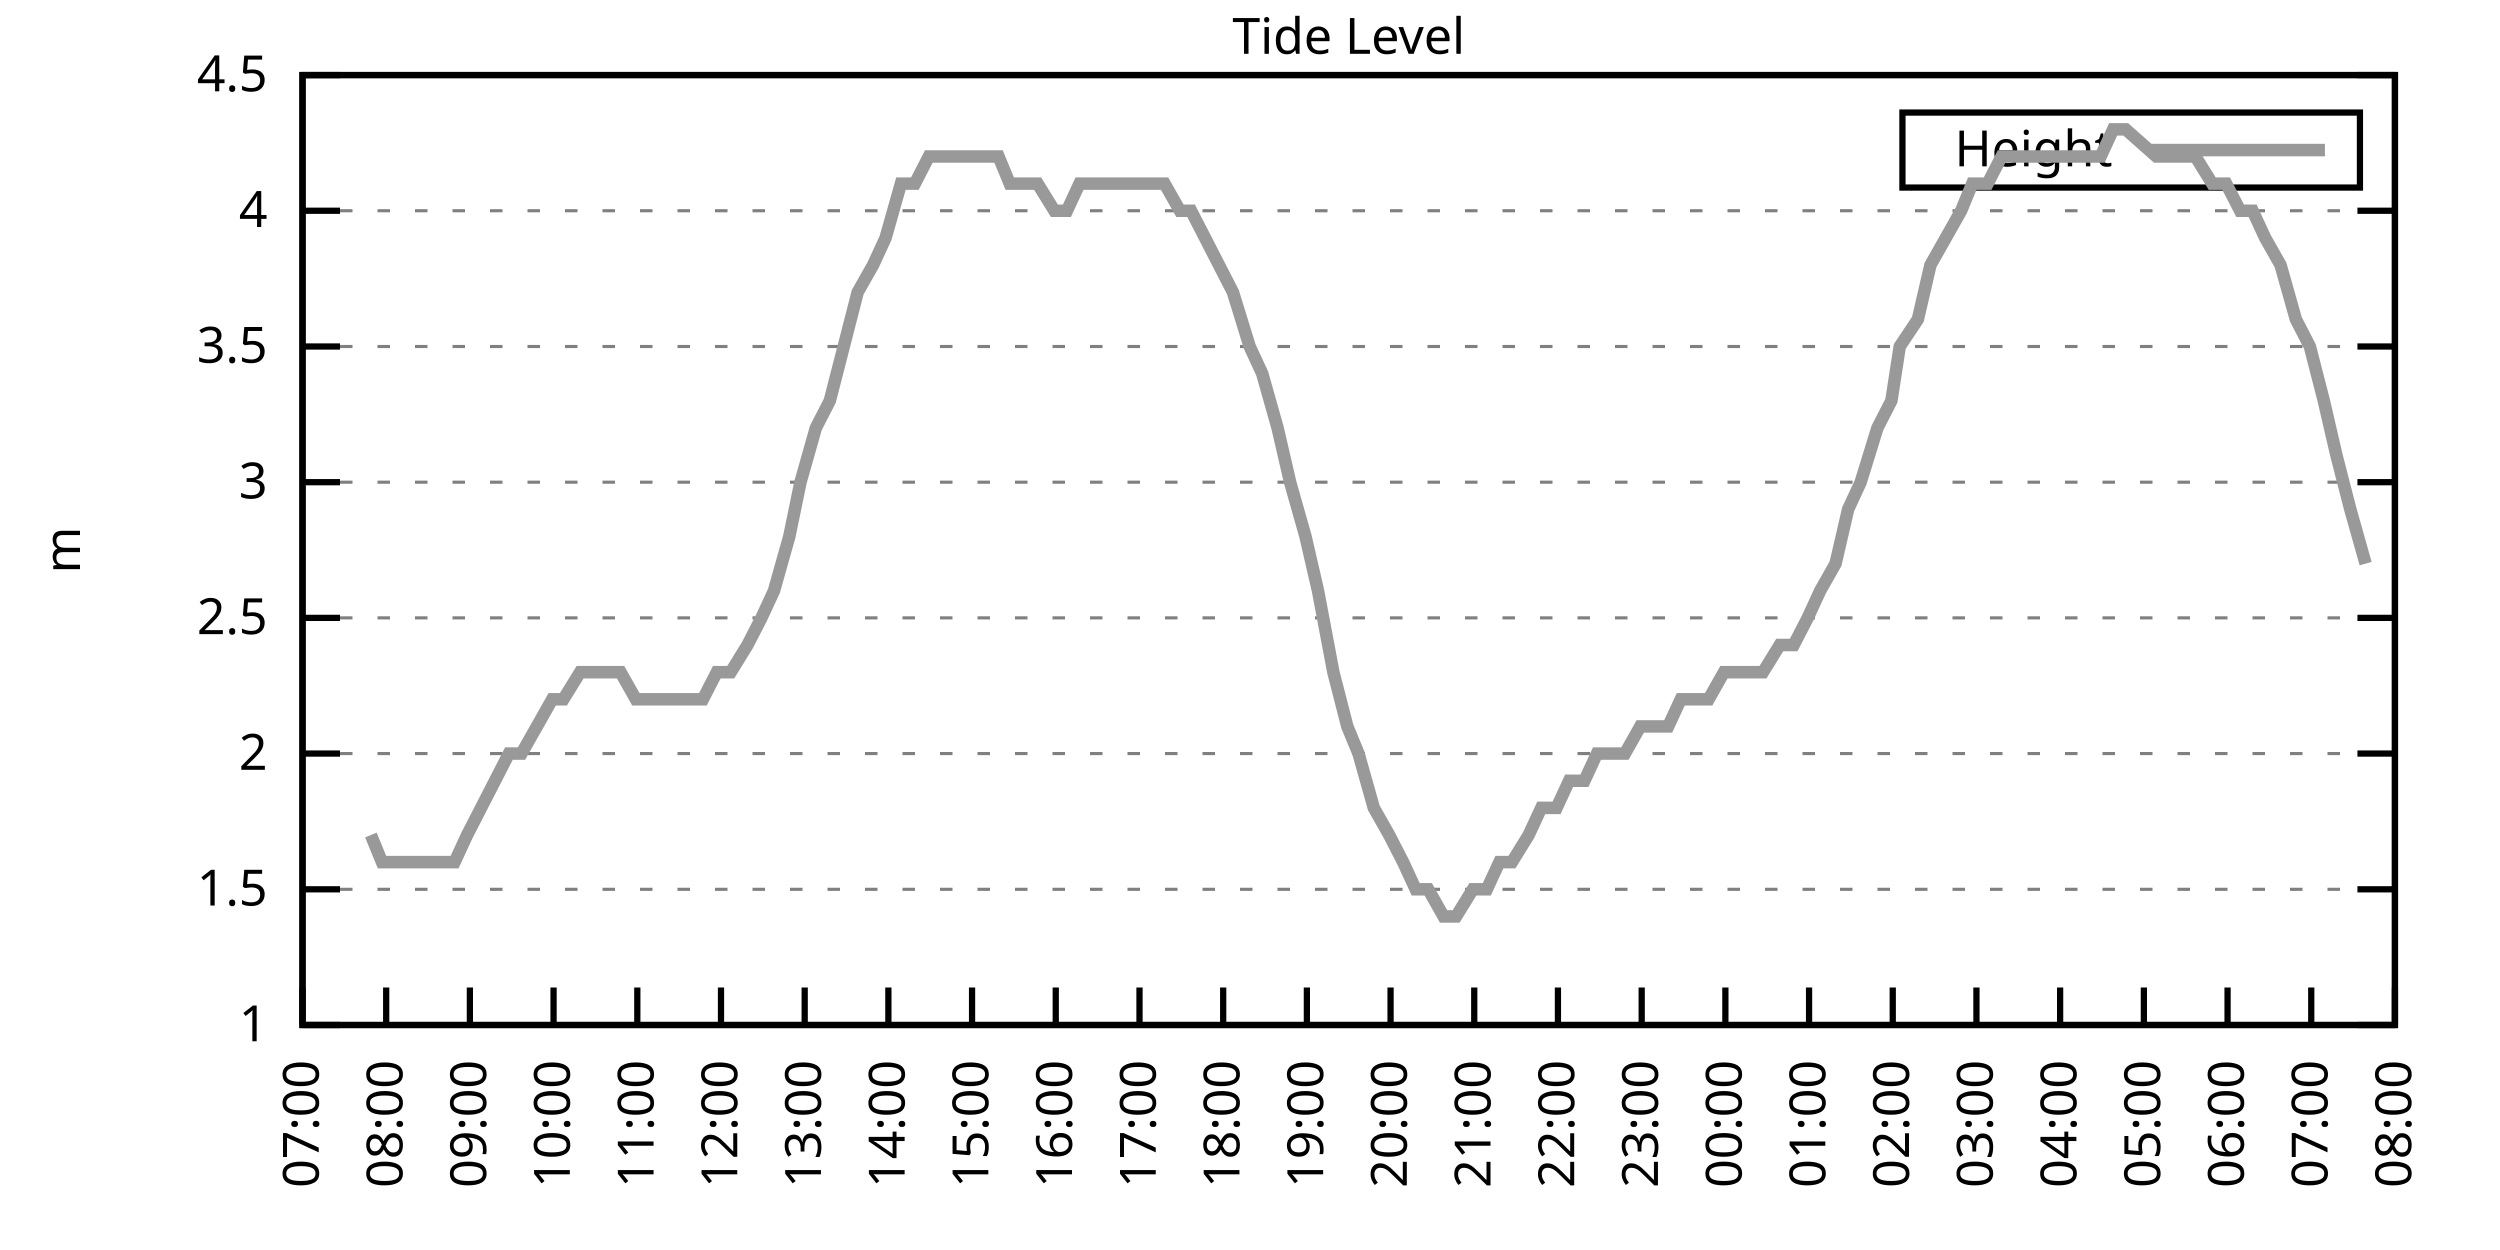
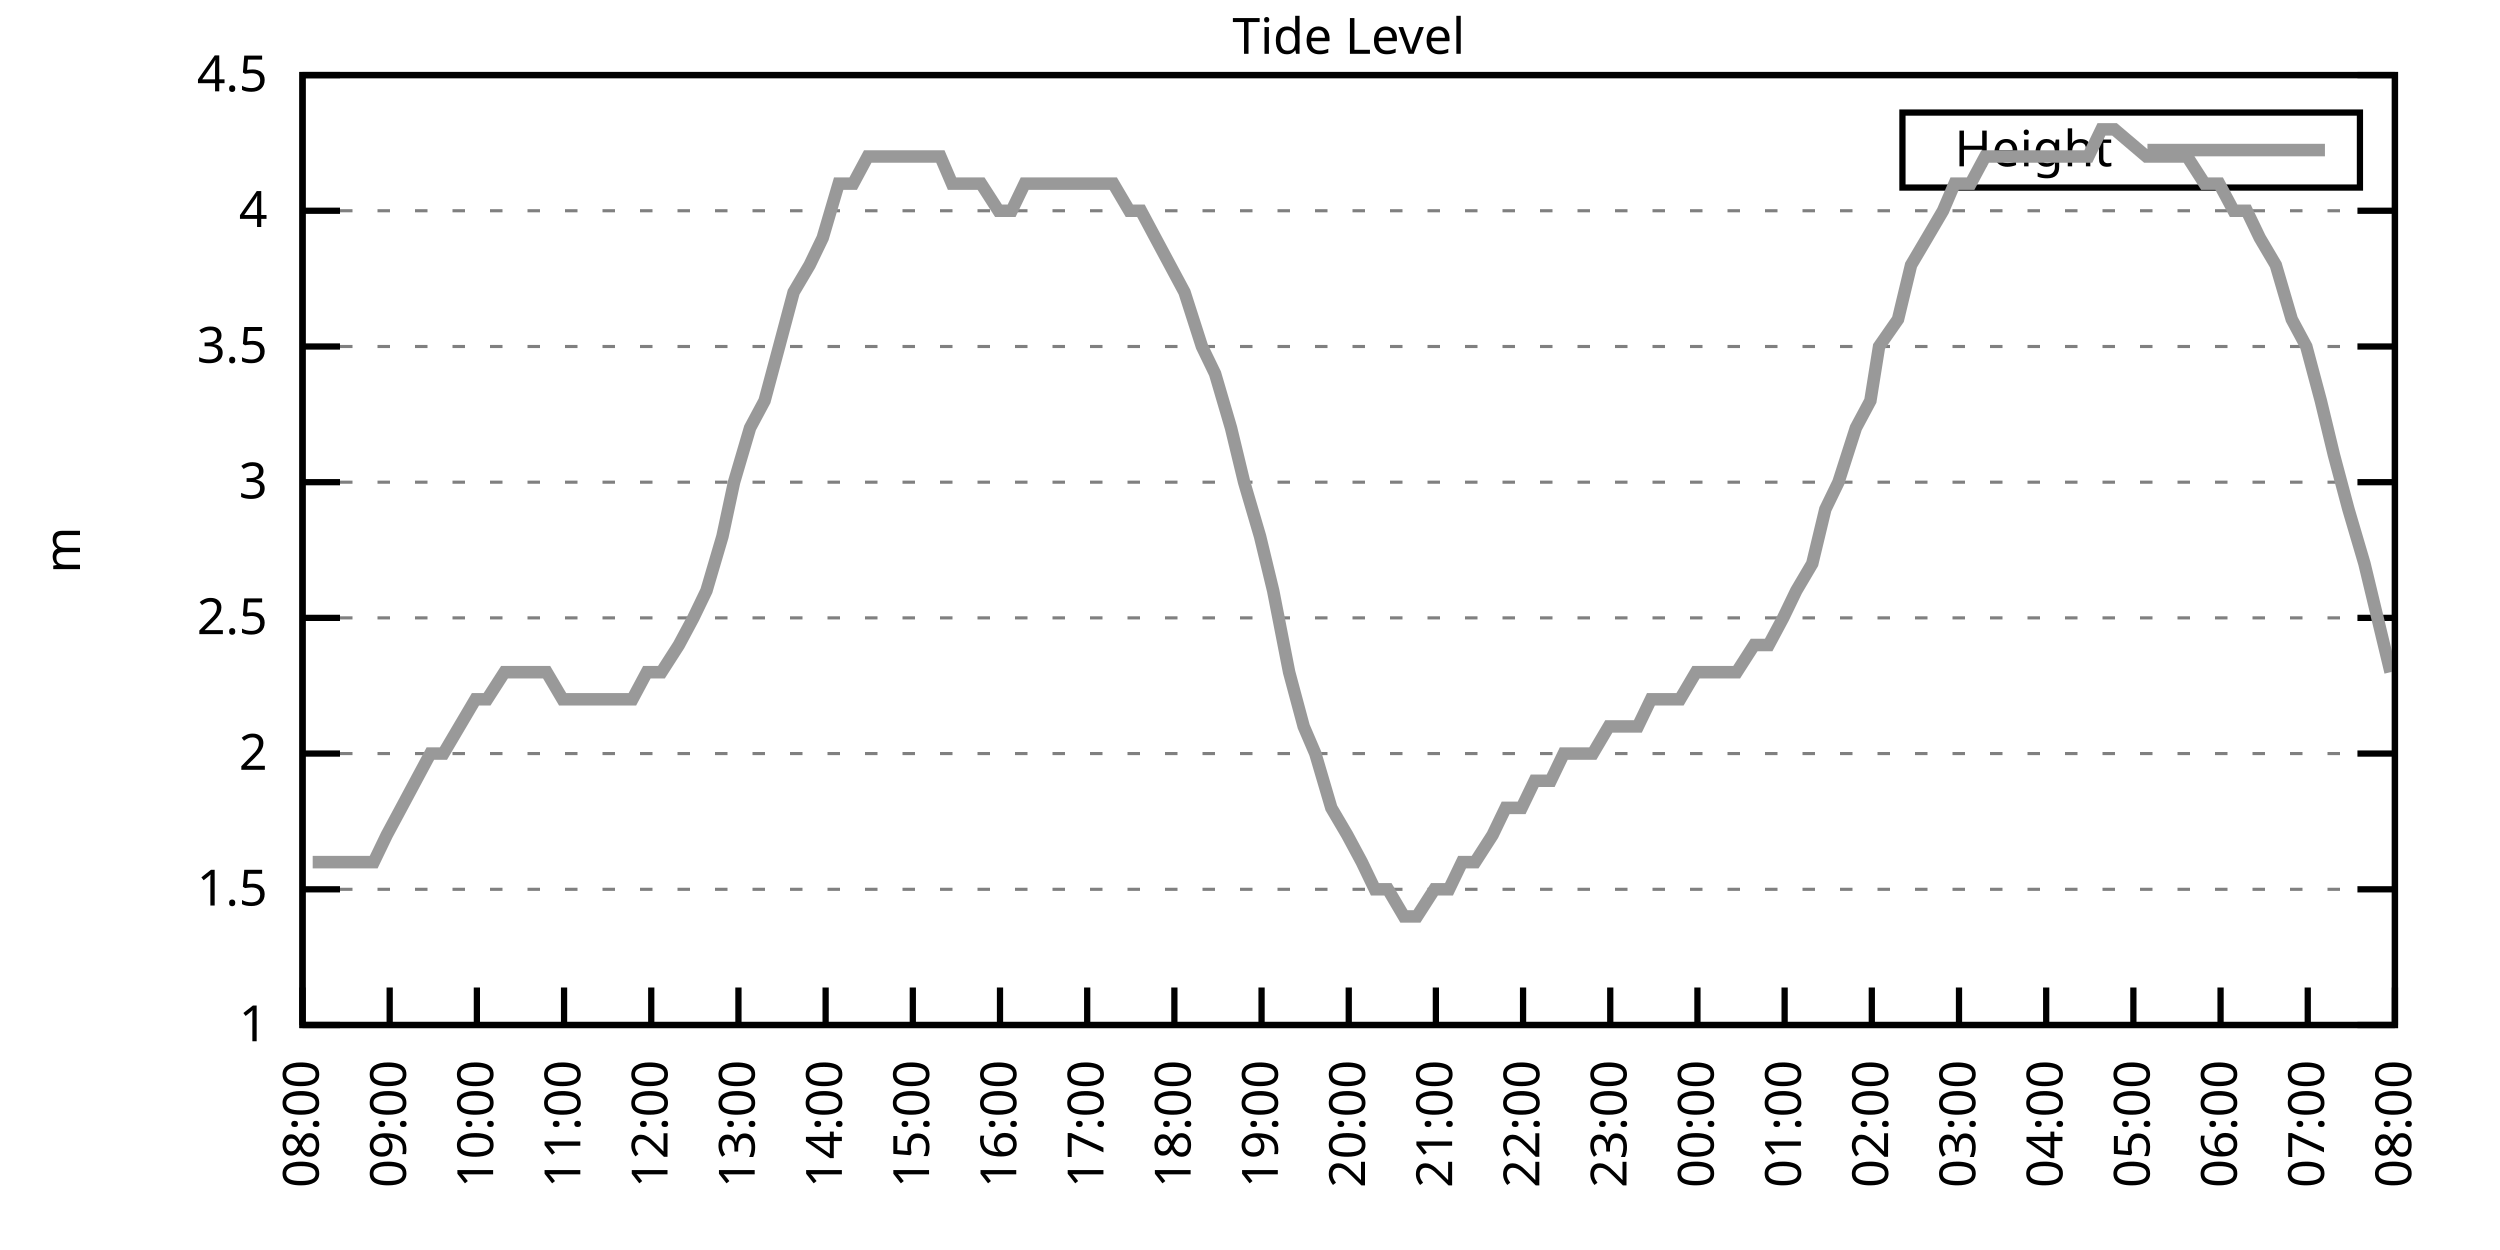
<svg xmlns="http://www.w3.org/2000/svg" xmlns:xlink="http://www.w3.org/1999/xlink" width="400" height="200" viewBox="0 0 400 200">
  <g id="gnuplot_canvas">
    <rect x="0" y="0" width="400" height="200" fill="none" />
    <defs>
      <circle id="gpDot" r="0.5" stroke-width="0.5" stroke="currentColor" />
      <path id="gpPt0" stroke-width="0.333" stroke="currentColor" d="M-1,0 h2 M0,-1 v2" />
      <path id="gpPt1" stroke-width="0.333" stroke="currentColor" d="M-1,-1 L1,1 M1,-1 L-1,1" />
      <path id="gpPt2" stroke-width="0.333" stroke="currentColor" d="M-1,0 L1,0 M0,-1 L0,1 M-1,-1 L1,1 M-1,1 L1,-1" />
      <rect id="gpPt3" stroke-width="0.333" stroke="currentColor" x="-1" y="-1" width="2" height="2" />
      <rect id="gpPt4" stroke-width="0.333" stroke="currentColor" fill="currentColor" x="-1" y="-1" width="2" height="2" />
      <circle id="gpPt5" stroke-width="0.333" stroke="currentColor" cx="0" cy="0" r="1" />
      <use xlink:href="#gpPt5" id="gpPt6" fill="currentColor" stroke="none" />
      <path id="gpPt7" stroke-width="0.333" stroke="currentColor" d="M0,-1.33 L-1.33,0.67 L1.33,0.67 z" />
      <use xlink:href="#gpPt7" id="gpPt8" fill="currentColor" stroke="none" />
      <use xlink:href="#gpPt7" id="gpPt9" stroke="currentColor" transform="rotate(180)" />
      <use xlink:href="#gpPt9" id="gpPt10" fill="currentColor" stroke="none" />
      <use xlink:href="#gpPt3" id="gpPt11" stroke="currentColor" transform="rotate(45)" />
      <use xlink:href="#gpPt11" id="gpPt12" fill="currentColor" stroke="none" />
      <path id="gpPt13" stroke-width="0.333" stroke="currentColor" d="M0,1.330 L1.265,0.411 L0.782,-1.067 L-0.782,-1.076 L-1.265,0.411 z" />
      <use xlink:href="#gpPt13" id="gpPt14" fill="currentColor" stroke="none" />
      <filter id="textbox" filterUnits="objectBoundingBox" x="0" y="0" height="1" width="1">
        <feFlood flood-color="white" flood-opacity="1" result="bgnd" />
        <feComposite in="SourceGraphic" in2="bgnd" operator="atop" />
      </filter>
      <filter id="greybox" filterUnits="objectBoundingBox" x="0" y="0" height="1" width="1">
        <feFlood flood-color="lightgrey" flood-opacity="1" result="grey" />
        <feComposite in="SourceGraphic" in2="grey" operator="atop" />
      </filter>
    </defs>
    <g fill="none" color="white" stroke="currentColor" stroke-width="1.00" stroke-linecap="butt" stroke-linejoin="miter">
</g>
    <g fill="none" color="black" stroke="currentColor" stroke-width="1.00" stroke-linecap="butt" stroke-linejoin="miter">
      <g stroke="none" shape-rendering="crispEdges">
        <polygon fill="rgb(255, 255, 255)" points="48.40,164.00 383.18,164.00 383.18,12.02 48.40,12.02 " />
      </g>
    </g>
    <g fill="none" color="black" stroke="currentColor" stroke-width="1.00" stroke-linecap="butt" stroke-linejoin="miter">
</g>
    <g fill="none" color="black" stroke="black" stroke-width="0.50" stroke-linecap="butt" stroke-linejoin="miter">
</g>
    <g fill="none" color="gray" stroke="currentColor" stroke-width="0.50" stroke-linecap="butt" stroke-linejoin="miter">
      <path stroke="gray" stroke-dasharray="2,4" class="gridline" d="M48.40,164.00 L383.19,164.00  " />
    </g>
    <g fill="none" color="gray" stroke="gray" stroke-width="1.00" stroke-linecap="butt" stroke-linejoin="miter">
</g>
    <g fill="none" color="black" stroke="currentColor" stroke-width="1.00" stroke-linecap="butt" stroke-linejoin="miter">
      <path stroke="black" d="M48.40,164.00 L54.40,164.00 M383.19,164.00 L377.19,164.00  " />
      <g transform="translate(42.80,166.60)" stroke="none" fill="black" font-family="Sans" font-size="8.00" text-anchor="end">
        <text>
          <tspan font-family="Sans"> 1</tspan>
        </text>
      </g>
    </g>
    <g fill="none" color="black" stroke="currentColor" stroke-width="1.00" stroke-linecap="butt" stroke-linejoin="miter">
</g>
    <g fill="none" color="black" stroke="black" stroke-width="0.50" stroke-linecap="butt" stroke-linejoin="miter">
</g>
    <g fill="none" color="gray" stroke="currentColor" stroke-width="0.50" stroke-linecap="butt" stroke-linejoin="miter">
      <path stroke="gray" stroke-dasharray="2,4" class="gridline" d="M48.40,142.29 L383.19,142.29  " />
    </g>
    <g fill="none" color="gray" stroke="gray" stroke-width="1.00" stroke-linecap="butt" stroke-linejoin="miter">
</g>
    <g fill="none" color="black" stroke="currentColor" stroke-width="1.00" stroke-linecap="butt" stroke-linejoin="miter">
      <path stroke="black" d="M48.40,142.29 L54.40,142.29 M383.19,142.29 L377.19,142.29  " />
      <g transform="translate(42.80,144.89)" stroke="none" fill="black" font-family="Sans" font-size="8.00" text-anchor="end">
        <text>
          <tspan font-family="Sans"> 1.5</tspan>
        </text>
      </g>
    </g>
    <g fill="none" color="black" stroke="currentColor" stroke-width="1.00" stroke-linecap="butt" stroke-linejoin="miter">
</g>
    <g fill="none" color="black" stroke="black" stroke-width="0.50" stroke-linecap="butt" stroke-linejoin="miter">
</g>
    <g fill="none" color="gray" stroke="currentColor" stroke-width="0.50" stroke-linecap="butt" stroke-linejoin="miter">
      <path stroke="gray" stroke-dasharray="2,4" class="gridline" d="M48.40,120.57 L383.19,120.57  " />
    </g>
    <g fill="none" color="gray" stroke="gray" stroke-width="1.00" stroke-linecap="butt" stroke-linejoin="miter">
</g>
    <g fill="none" color="black" stroke="currentColor" stroke-width="1.00" stroke-linecap="butt" stroke-linejoin="miter">
      <path stroke="black" d="M48.40,120.57 L54.40,120.57 M383.19,120.57 L377.19,120.57  " />
      <g transform="translate(42.80,123.17)" stroke="none" fill="black" font-family="Sans" font-size="8.00" text-anchor="end">
        <text>
          <tspan font-family="Sans"> 2</tspan>
        </text>
      </g>
    </g>
    <g fill="none" color="black" stroke="currentColor" stroke-width="1.00" stroke-linecap="butt" stroke-linejoin="miter">
</g>
    <g fill="none" color="black" stroke="black" stroke-width="0.50" stroke-linecap="butt" stroke-linejoin="miter">
</g>
    <g fill="none" color="gray" stroke="currentColor" stroke-width="0.50" stroke-linecap="butt" stroke-linejoin="miter">
      <path stroke="gray" stroke-dasharray="2,4" class="gridline" d="M48.40,98.86 L383.19,98.86  " />
    </g>
    <g fill="none" color="gray" stroke="gray" stroke-width="1.00" stroke-linecap="butt" stroke-linejoin="miter">
</g>
    <g fill="none" color="black" stroke="currentColor" stroke-width="1.00" stroke-linecap="butt" stroke-linejoin="miter">
      <path stroke="black" d="M48.40,98.86 L54.40,98.86 M383.19,98.86 L377.19,98.86  " />
      <g transform="translate(42.80,101.46)" stroke="none" fill="black" font-family="Sans" font-size="8.00" text-anchor="end">
        <text>
          <tspan font-family="Sans"> 2.5</tspan>
        </text>
      </g>
    </g>
    <g fill="none" color="black" stroke="currentColor" stroke-width="1.00" stroke-linecap="butt" stroke-linejoin="miter">
</g>
    <g fill="none" color="black" stroke="black" stroke-width="0.50" stroke-linecap="butt" stroke-linejoin="miter">
</g>
    <g fill="none" color="gray" stroke="currentColor" stroke-width="0.50" stroke-linecap="butt" stroke-linejoin="miter">
      <path stroke="gray" stroke-dasharray="2,4" class="gridline" d="M48.40,77.15 L383.19,77.15  " />
    </g>
    <g fill="none" color="gray" stroke="gray" stroke-width="1.00" stroke-linecap="butt" stroke-linejoin="miter">
</g>
    <g fill="none" color="black" stroke="currentColor" stroke-width="1.00" stroke-linecap="butt" stroke-linejoin="miter">
      <path stroke="black" d="M48.40,77.15 L54.40,77.15 M383.19,77.15 L377.19,77.15  " />
      <g transform="translate(42.80,79.75)" stroke="none" fill="black" font-family="Sans" font-size="8.00" text-anchor="end">
        <text>
          <tspan font-family="Sans"> 3</tspan>
        </text>
      </g>
    </g>
    <g fill="none" color="black" stroke="currentColor" stroke-width="1.00" stroke-linecap="butt" stroke-linejoin="miter">
</g>
    <g fill="none" color="black" stroke="black" stroke-width="0.50" stroke-linecap="butt" stroke-linejoin="miter">
</g>
    <g fill="none" color="gray" stroke="currentColor" stroke-width="0.50" stroke-linecap="butt" stroke-linejoin="miter">
      <path stroke="gray" stroke-dasharray="2,4" class="gridline" d="M48.40,55.44 L383.19,55.44  " />
    </g>
    <g fill="none" color="gray" stroke="gray" stroke-width="1.00" stroke-linecap="butt" stroke-linejoin="miter">
</g>
    <g fill="none" color="black" stroke="currentColor" stroke-width="1.00" stroke-linecap="butt" stroke-linejoin="miter">
      <path stroke="black" d="M48.40,55.44 L54.40,55.44 M383.19,55.44 L377.19,55.44  " />
      <g transform="translate(42.80,58.04)" stroke="none" fill="black" font-family="Sans" font-size="8.00" text-anchor="end">
        <text>
          <tspan font-family="Sans"> 3.5</tspan>
        </text>
      </g>
    </g>
    <g fill="none" color="black" stroke="currentColor" stroke-width="1.00" stroke-linecap="butt" stroke-linejoin="miter">
</g>
    <g fill="none" color="black" stroke="black" stroke-width="0.50" stroke-linecap="butt" stroke-linejoin="miter">
</g>
    <g fill="none" color="gray" stroke="currentColor" stroke-width="0.50" stroke-linecap="butt" stroke-linejoin="miter">
      <path stroke="gray" stroke-dasharray="2,4" class="gridline" d="M48.40,33.72 L383.19,33.72  " />
    </g>
    <g fill="none" color="gray" stroke="gray" stroke-width="1.00" stroke-linecap="butt" stroke-linejoin="miter">
</g>
    <g fill="none" color="black" stroke="currentColor" stroke-width="1.00" stroke-linecap="butt" stroke-linejoin="miter">
      <path stroke="black" d="M48.40,33.72 L54.40,33.72 M383.19,33.72 L377.19,33.72  " />
      <g transform="translate(42.80,36.32)" stroke="none" fill="black" font-family="Sans" font-size="8.00" text-anchor="end">
        <text>
          <tspan font-family="Sans"> 4</tspan>
        </text>
      </g>
    </g>
    <g fill="none" color="black" stroke="currentColor" stroke-width="1.00" stroke-linecap="butt" stroke-linejoin="miter">
</g>
    <g fill="none" color="black" stroke="black" stroke-width="0.50" stroke-linecap="butt" stroke-linejoin="miter">
</g>
    <g fill="none" color="gray" stroke="currentColor" stroke-width="0.50" stroke-linecap="butt" stroke-linejoin="miter">
      <path stroke="gray" stroke-dasharray="2,4" class="gridline" d="M48.40,12.01 L383.19,12.01  " />
    </g>
    <g fill="none" color="gray" stroke="gray" stroke-width="1.00" stroke-linecap="butt" stroke-linejoin="miter">
</g>
    <g fill="none" color="black" stroke="currentColor" stroke-width="1.00" stroke-linecap="butt" stroke-linejoin="miter">
      <path stroke="black" d="M48.40,12.01 L54.40,12.01 M383.19,12.01 L377.19,12.01  " />
      <g transform="translate(42.80,14.61)" stroke="none" fill="black" font-family="Sans" font-size="8.00" text-anchor="end">
        <text>
          <tspan font-family="Sans"> 4.5</tspan>
        </text>
      </g>
    </g>
    <g fill="none" color="black" stroke="currentColor" stroke-width="1.00" stroke-linecap="butt" stroke-linejoin="miter">
      <path stroke="black" d="M48.40,164.00 L48.40,158.00  " />
      <g transform="translate(51.00,169.60) rotate(270.00)" stroke="none" fill="black" font-family="Sans" font-size="8.00" text-anchor="end">
        <text>
-           <tspan font-family="Sans">07:00</tspan>
-         </text>
-       </g>
-     </g>
-     <g fill="none" color="black" stroke="currentColor" stroke-width="1.00" stroke-linecap="butt" stroke-linejoin="miter">
-       <path stroke="black" d="M61.79,164.00 L61.79,158.00  " />
-       <g transform="translate(64.39,169.60) rotate(270.00)" stroke="none" fill="black" font-family="Sans" font-size="8.00" text-anchor="end">
-         <text>
          <tspan font-family="Sans">08:00</tspan>
        </text>
      </g>
    </g>
    <g fill="none" color="black" stroke="currentColor" stroke-width="1.00" stroke-linecap="butt" stroke-linejoin="miter">
-       <path stroke="black" d="M75.18,164.00 L75.18,158.00  " />
-       <g transform="translate(77.78,169.60) rotate(270.00)" stroke="none" fill="black" font-family="Sans" font-size="8.00" text-anchor="end">
+       <path stroke="black" d="M62.35,164.00 L62.35,158.00  " />
+       <g transform="translate(64.95,169.60) rotate(270.00)" stroke="none" fill="black" font-family="Sans" font-size="8.00" text-anchor="end">
        <text>
          <tspan font-family="Sans">09:00</tspan>
        </text>
      </g>
    </g>
    <g fill="none" color="black" stroke="currentColor" stroke-width="1.00" stroke-linecap="butt" stroke-linejoin="miter">
-       <path stroke="black" d="M88.57,164.00 L88.57,158.00  " />
-       <g transform="translate(91.17,169.60) rotate(270.00)" stroke="none" fill="black" font-family="Sans" font-size="8.00" text-anchor="end">
+       <path stroke="black" d="M76.30,164.00 L76.30,158.00  " />
+       <g transform="translate(78.90,169.60) rotate(270.00)" stroke="none" fill="black" font-family="Sans" font-size="8.00" text-anchor="end">
        <text>
          <tspan font-family="Sans">10:00</tspan>
        </text>
      </g>
    </g>
    <g fill="none" color="black" stroke="currentColor" stroke-width="1.00" stroke-linecap="butt" stroke-linejoin="miter">
-       <path stroke="black" d="M101.97,164.00 L101.97,158.00  " />
-       <g transform="translate(104.57,169.60) rotate(270.00)" stroke="none" fill="black" font-family="Sans" font-size="8.00" text-anchor="end">
+       <path stroke="black" d="M90.25,164.00 L90.25,158.00  " />
+       <g transform="translate(92.85,169.60) rotate(270.00)" stroke="none" fill="black" font-family="Sans" font-size="8.00" text-anchor="end">
        <text>
          <tspan font-family="Sans">11:00</tspan>
        </text>
      </g>
    </g>
    <g fill="none" color="black" stroke="currentColor" stroke-width="1.00" stroke-linecap="butt" stroke-linejoin="miter">
-       <path stroke="black" d="M115.36,164.00 L115.36,158.00  " />
-       <g transform="translate(117.96,169.60) rotate(270.00)" stroke="none" fill="black" font-family="Sans" font-size="8.00" text-anchor="end">
+       <path stroke="black" d="M104.20,164.00 L104.20,158.00  " />
+       <g transform="translate(106.80,169.60) rotate(270.00)" stroke="none" fill="black" font-family="Sans" font-size="8.00" text-anchor="end">
        <text>
          <tspan font-family="Sans">12:00</tspan>
        </text>
      </g>
    </g>
    <g fill="none" color="black" stroke="currentColor" stroke-width="1.00" stroke-linecap="butt" stroke-linejoin="miter">
-       <path stroke="black" d="M128.75,164.00 L128.75,158.00  " />
-       <g transform="translate(131.35,169.60) rotate(270.00)" stroke="none" fill="black" font-family="Sans" font-size="8.00" text-anchor="end">
+       <path stroke="black" d="M118.15,164.00 L118.15,158.00  " />
+       <g transform="translate(120.75,169.60) rotate(270.00)" stroke="none" fill="black" font-family="Sans" font-size="8.00" text-anchor="end">
        <text>
          <tspan font-family="Sans">13:00</tspan>
        </text>
      </g>
    </g>
    <g fill="none" color="black" stroke="currentColor" stroke-width="1.00" stroke-linecap="butt" stroke-linejoin="miter">
-       <path stroke="black" d="M142.14,164.00 L142.14,158.00  " />
-       <g transform="translate(144.74,169.60) rotate(270.00)" stroke="none" fill="black" font-family="Sans" font-size="8.00" text-anchor="end">
+       <path stroke="black" d="M132.10,164.00 L132.10,158.00  " />
+       <g transform="translate(134.70,169.60) rotate(270.00)" stroke="none" fill="black" font-family="Sans" font-size="8.00" text-anchor="end">
        <text>
          <tspan font-family="Sans">14:00</tspan>
        </text>
      </g>
    </g>
    <g fill="none" color="black" stroke="currentColor" stroke-width="1.00" stroke-linecap="butt" stroke-linejoin="miter">
-       <path stroke="black" d="M155.53,164.00 L155.53,158.00  " />
-       <g transform="translate(158.13,169.60) rotate(270.00)" stroke="none" fill="black" font-family="Sans" font-size="8.00" text-anchor="end">
+       <path stroke="black" d="M146.05,164.00 L146.05,158.00  " />
+       <g transform="translate(148.65,169.60) rotate(270.00)" stroke="none" fill="black" font-family="Sans" font-size="8.00" text-anchor="end">
        <text>
          <tspan font-family="Sans">15:00</tspan>
        </text>
      </g>
    </g>
    <g fill="none" color="black" stroke="currentColor" stroke-width="1.00" stroke-linecap="butt" stroke-linejoin="miter">
-       <path stroke="black" d="M168.92,164.00 L168.92,158.00  " />
-       <g transform="translate(171.52,169.60) rotate(270.00)" stroke="none" fill="black" font-family="Sans" font-size="8.00" text-anchor="end">
+       <path stroke="black" d="M160.00,164.00 L160.00,158.00  " />
+       <g transform="translate(162.60,169.60) rotate(270.00)" stroke="none" fill="black" font-family="Sans" font-size="8.00" text-anchor="end">
        <text>
          <tspan font-family="Sans">16:00</tspan>
        </text>
      </g>
    </g>
    <g fill="none" color="black" stroke="currentColor" stroke-width="1.00" stroke-linecap="butt" stroke-linejoin="miter">
-       <path stroke="black" d="M182.32,164.00 L182.32,158.00  " />
-       <g transform="translate(184.92,169.60) rotate(270.00)" stroke="none" fill="black" font-family="Sans" font-size="8.00" text-anchor="end">
+       <path stroke="black" d="M173.95,164.00 L173.95,158.00  " />
+       <g transform="translate(176.55,169.60) rotate(270.00)" stroke="none" fill="black" font-family="Sans" font-size="8.00" text-anchor="end">
        <text>
          <tspan font-family="Sans">17:00</tspan>
        </text>
      </g>
    </g>
    <g fill="none" color="black" stroke="currentColor" stroke-width="1.00" stroke-linecap="butt" stroke-linejoin="miter">
-       <path stroke="black" d="M195.71,164.00 L195.71,158.00  " />
-       <g transform="translate(198.31,169.60) rotate(270.00)" stroke="none" fill="black" font-family="Sans" font-size="8.00" text-anchor="end">
+       <path stroke="black" d="M187.90,164.00 L187.90,158.00  " />
+       <g transform="translate(190.50,169.60) rotate(270.00)" stroke="none" fill="black" font-family="Sans" font-size="8.00" text-anchor="end">
        <text>
          <tspan font-family="Sans">18:00</tspan>
        </text>
      </g>
    </g>
    <g fill="none" color="black" stroke="currentColor" stroke-width="1.00" stroke-linecap="butt" stroke-linejoin="miter">
-       <path stroke="black" d="M209.10,164.00 L209.10,158.00  " />
-       <g transform="translate(211.70,169.60) rotate(270.00)" stroke="none" fill="black" font-family="Sans" font-size="8.00" text-anchor="end">
+       <path stroke="black" d="M201.85,164.00 L201.85,158.00  " />
+       <g transform="translate(204.45,169.60) rotate(270.00)" stroke="none" fill="black" font-family="Sans" font-size="8.00" text-anchor="end">
        <text>
          <tspan font-family="Sans">19:00</tspan>
        </text>
      </g>
    </g>
    <g fill="none" color="black" stroke="currentColor" stroke-width="1.00" stroke-linecap="butt" stroke-linejoin="miter">
-       <path stroke="black" d="M222.49,164.00 L222.49,158.00  " />
-       <g transform="translate(225.09,169.60) rotate(270.00)" stroke="none" fill="black" font-family="Sans" font-size="8.00" text-anchor="end">
+       <path stroke="black" d="M215.80,164.00 L215.80,158.00  " />
+       <g transform="translate(218.40,169.60) rotate(270.00)" stroke="none" fill="black" font-family="Sans" font-size="8.00" text-anchor="end">
        <text>
          <tspan font-family="Sans">20:00</tspan>
        </text>
      </g>
    </g>
    <g fill="none" color="black" stroke="currentColor" stroke-width="1.00" stroke-linecap="butt" stroke-linejoin="miter">
-       <path stroke="black" d="M235.88,164.00 L235.88,158.00  " />
-       <g transform="translate(238.48,169.60) rotate(270.00)" stroke="none" fill="black" font-family="Sans" font-size="8.00" text-anchor="end">
+       <path stroke="black" d="M229.74,164.00 L229.74,158.00  " />
+       <g transform="translate(232.34,169.60) rotate(270.00)" stroke="none" fill="black" font-family="Sans" font-size="8.00" text-anchor="end">
        <text>
          <tspan font-family="Sans">21:00</tspan>
        </text>
      </g>
    </g>
    <g fill="none" color="black" stroke="currentColor" stroke-width="1.00" stroke-linecap="butt" stroke-linejoin="miter">
-       <path stroke="black" d="M249.27,164.00 L249.27,158.00  " />
-       <g transform="translate(251.87,169.60) rotate(270.00)" stroke="none" fill="black" font-family="Sans" font-size="8.00" text-anchor="end">
+       <path stroke="black" d="M243.69,164.00 L243.69,158.00  " />
+       <g transform="translate(246.29,169.60) rotate(270.00)" stroke="none" fill="black" font-family="Sans" font-size="8.00" text-anchor="end">
        <text>
          <tspan font-family="Sans">22:00</tspan>
        </text>
      </g>
    </g>
    <g fill="none" color="black" stroke="currentColor" stroke-width="1.00" stroke-linecap="butt" stroke-linejoin="miter">
-       <path stroke="black" d="M262.67,164.00 L262.67,158.00  " />
-       <g transform="translate(265.27,169.60) rotate(270.00)" stroke="none" fill="black" font-family="Sans" font-size="8.00" text-anchor="end">
+       <path stroke="black" d="M257.64,164.00 L257.64,158.00  " />
+       <g transform="translate(260.24,169.60) rotate(270.00)" stroke="none" fill="black" font-family="Sans" font-size="8.00" text-anchor="end">
        <text>
          <tspan font-family="Sans">23:00</tspan>
        </text>
      </g>
    </g>
    <g fill="none" color="black" stroke="currentColor" stroke-width="1.00" stroke-linecap="butt" stroke-linejoin="miter">
-       <path stroke="black" d="M276.06,164.00 L276.06,158.00  " />
-       <g transform="translate(278.66,169.60) rotate(270.00)" stroke="none" fill="black" font-family="Sans" font-size="8.00" text-anchor="end">
+       <path stroke="black" d="M271.59,164.00 L271.59,158.00  " />
+       <g transform="translate(274.19,169.60) rotate(270.00)" stroke="none" fill="black" font-family="Sans" font-size="8.00" text-anchor="end">
        <text>
          <tspan font-family="Sans">00:00</tspan>
        </text>
      </g>
    </g>
    <g fill="none" color="black" stroke="currentColor" stroke-width="1.00" stroke-linecap="butt" stroke-linejoin="miter">
-       <path stroke="black" d="M289.45,164.00 L289.45,158.00  " />
-       <g transform="translate(292.05,169.60) rotate(270.00)" stroke="none" fill="black" font-family="Sans" font-size="8.00" text-anchor="end">
+       <path stroke="black" d="M285.54,164.00 L285.54,158.00  " />
+       <g transform="translate(288.14,169.60) rotate(270.00)" stroke="none" fill="black" font-family="Sans" font-size="8.00" text-anchor="end">
        <text>
          <tspan font-family="Sans">01:00</tspan>
        </text>
      </g>
    </g>
    <g fill="none" color="black" stroke="currentColor" stroke-width="1.00" stroke-linecap="butt" stroke-linejoin="miter">
-       <path stroke="black" d="M302.84,164.00 L302.84,158.00  " />
-       <g transform="translate(305.44,169.60) rotate(270.00)" stroke="none" fill="black" font-family="Sans" font-size="8.00" text-anchor="end">
+       <path stroke="black" d="M299.49,164.00 L299.49,158.00  " />
+       <g transform="translate(302.09,169.60) rotate(270.00)" stroke="none" fill="black" font-family="Sans" font-size="8.00" text-anchor="end">
        <text>
          <tspan font-family="Sans">02:00</tspan>
        </text>
      </g>
    </g>
    <g fill="none" color="black" stroke="currentColor" stroke-width="1.00" stroke-linecap="butt" stroke-linejoin="miter">
-       <path stroke="black" d="M316.23,164.00 L316.23,158.00  " />
-       <g transform="translate(318.83,169.60) rotate(270.00)" stroke="none" fill="black" font-family="Sans" font-size="8.00" text-anchor="end">
+       <path stroke="black" d="M313.44,164.00 L313.44,158.00  " />
+       <g transform="translate(316.04,169.60) rotate(270.00)" stroke="none" fill="black" font-family="Sans" font-size="8.00" text-anchor="end">
        <text>
          <tspan font-family="Sans">03:00</tspan>
        </text>
      </g>
    </g>
    <g fill="none" color="black" stroke="currentColor" stroke-width="1.00" stroke-linecap="butt" stroke-linejoin="miter">
-       <path stroke="black" d="M329.62,164.00 L329.62,158.00  " />
-       <g transform="translate(332.22,169.60) rotate(270.00)" stroke="none" fill="black" font-family="Sans" font-size="8.00" text-anchor="end">
+       <path stroke="black" d="M327.39,164.00 L327.39,158.00  " />
+       <g transform="translate(329.99,169.60) rotate(270.00)" stroke="none" fill="black" font-family="Sans" font-size="8.00" text-anchor="end">
        <text>
          <tspan font-family="Sans">04:00</tspan>
        </text>
      </g>
    </g>
    <g fill="none" color="black" stroke="currentColor" stroke-width="1.00" stroke-linecap="butt" stroke-linejoin="miter">
-       <path stroke="black" d="M343.02,164.00 L343.02,158.00  " />
-       <g transform="translate(345.62,169.60) rotate(270.00)" stroke="none" fill="black" font-family="Sans" font-size="8.00" text-anchor="end">
+       <path stroke="black" d="M341.34,164.00 L341.34,158.00  " />
+       <g transform="translate(343.94,169.60) rotate(270.00)" stroke="none" fill="black" font-family="Sans" font-size="8.00" text-anchor="end">
        <text>
          <tspan font-family="Sans">05:00</tspan>
        </text>
      </g>
    </g>
    <g fill="none" color="black" stroke="currentColor" stroke-width="1.00" stroke-linecap="butt" stroke-linejoin="miter">
-       <path stroke="black" d="M356.41,164.00 L356.41,158.00  " />
-       <g transform="translate(359.01,169.60) rotate(270.00)" stroke="none" fill="black" font-family="Sans" font-size="8.00" text-anchor="end">
+       <path stroke="black" d="M355.29,164.00 L355.29,158.00  " />
+       <g transform="translate(357.89,169.60) rotate(270.00)" stroke="none" fill="black" font-family="Sans" font-size="8.00" text-anchor="end">
        <text>
          <tspan font-family="Sans">06:00</tspan>
        </text>
      </g>
    </g>
    <g fill="none" color="black" stroke="currentColor" stroke-width="1.00" stroke-linecap="butt" stroke-linejoin="miter">
-       <path stroke="black" d="M369.80,164.00 L369.80,158.00  " />
-       <g transform="translate(372.40,169.60) rotate(270.00)" stroke="none" fill="black" font-family="Sans" font-size="8.00" text-anchor="end">
+       <path stroke="black" d="M369.24,164.00 L369.24,158.00  " />
+       <g transform="translate(371.84,169.60) rotate(270.00)" stroke="none" fill="black" font-family="Sans" font-size="8.00" text-anchor="end">
        <text>
          <tspan font-family="Sans">07:00</tspan>
        </text>
      </g>
    </g>
    <g fill="none" color="black" stroke="currentColor" stroke-width="1.00" stroke-linecap="butt" stroke-linejoin="miter">
      <path stroke="black" d="M383.19,164.00 L383.19,158.00  " />
      <g transform="translate(385.79,169.60) rotate(270.00)" stroke="none" fill="black" font-family="Sans" font-size="8.00" text-anchor="end">
        <text>
          <tspan font-family="Sans">08:00</tspan>
        </text>
      </g>
    </g>
    <g fill="none" color="black" stroke="currentColor" stroke-width="1.00" stroke-linecap="butt" stroke-linejoin="miter">
</g>
    <g fill="none" color="black" stroke="currentColor" stroke-width="1.00" stroke-linecap="butt" stroke-linejoin="miter">
      <path stroke="black" d="M48.40,12.01 L48.40,164.00 L383.19,164.00 L383.19,12.01 L48.40,12.01 Z  " />
    </g>
    <g fill="none" color="black" stroke="currentColor" stroke-width="1.00" stroke-linecap="butt" stroke-linejoin="miter">
</g>
    <g fill="none" color="black" stroke="currentColor" stroke-width="1.00" stroke-linecap="butt" stroke-linejoin="miter">
      <path stroke="black" d="M304.39,30.01 L304.39,18.01 L377.59,18.01 L377.59,30.01 L304.39,30.01 Z  " />
    </g>
    <g id="Tide_level_plot_1">
      <g fill="none" color="white" stroke="black" stroke-width="2.00" stroke-linecap="butt" stroke-linejoin="miter">
</g>
      <g fill="none" color="black" stroke="currentColor" stroke-width="2.00" stroke-linecap="butt" stroke-linejoin="miter">
        <g transform="translate(337.99,26.61)" stroke="none" fill="black" font-family="Sans" font-size="8.00" text-anchor="end">
          <text>
            <tspan font-family="Sans">Height</tspan>
          </text>
        </g>
      </g>
      <g fill="none" color="black" stroke="currentColor" stroke-width="2.00" stroke-linecap="butt" stroke-linejoin="miter">
-         <path stroke="rgb(153, 153, 153)" d="M343.59,24.01 L371.99,24.01 M59.34,133.60 L61.12,137.94 L63.35,137.94 L66.03,137.94 L68.04,137.94 L70.50,137.94   L72.73,137.94 L74.74,133.60 L76.97,129.26 L79.20,124.92 L81.43,120.57 L83.44,120.57 L85.90,116.23 L88.35,111.89   L90.14,111.89 L92.82,107.55 L94.82,107.55 L97.28,107.55 L99.29,107.55 L101.74,111.89 L103.98,111.89 L105.98,111.89   L108.44,111.89 L110.45,111.89 L112.46,111.89 L114.69,107.55 L116.92,107.55 L119.60,103.20 L121.83,98.86 L123.84,94.52   L126.29,85.83 L128.08,77.15 L130.54,68.46 L132.77,64.12 L135.00,55.44 L137.23,46.75 L139.69,42.41 L141.69,38.07   L144.15,29.38 L146.38,29.38 L148.61,25.04 L150.62,25.04 L153.08,25.04 L154.86,25.04 L157.54,25.04 L159.77,25.04   L161.56,29.38 L164.24,29.38 L166.02,29.38 L168.70,33.72 L170.71,33.72 L172.72,29.38 L175.40,29.38 L177.18,29.38   L179.86,29.38 L182.09,29.38 L184.10,29.38 L186.33,29.38 L188.79,33.72 L190.57,33.72 L192.81,38.07 L197.27,46.75   L199.95,55.44 L201.96,59.78 L204.41,68.46 L206.42,77.15 L208.88,85.83 L210.88,94.52 L213.34,107.55 L215.57,116.23   L217.36,120.57 L219.81,129.26 L222.27,133.60 L224.50,137.94 L226.51,142.29 L228.52,142.29 L230.97,146.63 L232.98,146.63   L235.66,142.29 L237.89,142.29 L239.90,137.94 L241.91,137.94 L244.59,133.60 L246.60,129.26 L249.05,129.26 L251.06,124.92   L253.51,124.92 L255.52,120.57 L257.98,120.57 L259.99,120.57 L262.44,116.23 L264.23,116.23 L266.91,116.23 L268.92,111.89   L271.37,111.89 L273.38,111.89 L275.83,107.55 L278.07,107.55 L280.30,107.55 L282.08,107.55 L284.76,103.20 L286.99,103.20   L289.23,98.86 L291.23,94.52 L293.69,90.18 L295.70,81.49 L297.71,77.15 L300.39,68.46 L302.62,64.12 L303.96,55.44   L306.86,51.09 L308.87,42.41 L311.32,38.07 L313.78,33.72 L315.56,29.38 L318.02,29.38 L320.25,25.04 L322.48,25.04   L324.71,25.04 L326.95,25.04 L329.18,25.04 L331.63,25.04 L333.64,25.04 L336.10,25.04 L338.10,20.70 L340.11,20.70   L345.02,25.04 L347.26,25.04 L349.26,25.04 L351.27,25.04 L353.95,29.38 L356.18,29.38 L358.42,33.72 L360.42,33.72   L362.43,38.07 L364.89,42.41 L367.34,51.09 L369.58,55.44 L371.81,64.12 L373.82,72.81 L376.05,81.49 L378.50,90.18    " />
+         <path stroke="rgb(153, 153, 153)" d="M343.59,24.01 L371.99,24.01 M50.03,137.94 L52.82,137.94 L54.91,137.94 L57.47,137.94 L59.79,137.94 L61.88,133.60   L64.21,129.26 L66.53,124.92 L68.86,120.57 L70.95,120.57 L73.51,116.23 L76.07,111.89 L77.93,111.89 L80.72,107.55   L82.81,107.55 L85.37,107.55 L87.46,107.55 L90.02,111.89 L92.34,111.89 L94.43,111.89 L96.99,111.89 L99.08,111.89   L101.18,111.89 L103.50,107.55 L105.83,107.55 L108.62,103.20 L110.94,98.86 L113.03,94.52 L115.59,85.83 L117.45,77.15   L120.01,68.46 L122.33,64.12 L124.66,55.44 L126.98,46.75 L129.54,42.41 L131.63,38.07 L134.19,29.38 L136.51,29.38   L138.84,25.04 L140.93,25.04 L143.49,25.04 L145.35,25.04 L148.14,25.04 L150.46,25.04 L152.32,29.38 L155.11,29.38   L156.97,29.38 L159.76,33.72 L161.86,33.72 L163.95,29.38 L166.74,29.38 L168.60,29.38 L171.39,29.38 L173.71,29.38   L175.81,29.38 L178.13,29.38 L180.69,33.72 L182.55,33.72 L184.87,38.07 L189.52,46.75 L192.31,55.44 L194.41,59.78   L196.96,68.46 L199.06,77.15 L201.61,85.83 L203.71,94.52 L206.26,107.55 L208.59,116.23 L210.45,120.57 L213.01,129.26   L215.56,133.60 L217.89,137.94 L219.98,142.29 L222.07,142.29 L224.63,146.63 L226.72,146.63 L229.51,142.29 L231.84,142.29   L233.93,137.94 L236.02,137.94 L238.81,133.60 L240.90,129.26 L243.46,129.26 L245.55,124.92 L248.11,124.92 L250.20,120.57   L252.76,120.57 L254.85,120.57 L257.41,116.23 L259.27,116.23 L262.06,116.23 L264.15,111.89 L266.71,111.89 L268.80,111.89   L271.36,107.55 L273.69,107.55 L276.01,107.55 L277.87,107.55 L280.66,103.20 L282.99,103.20 L285.31,98.86 L287.40,94.52   L289.96,90.18 L292.05,81.49 L294.15,77.15 L296.94,68.46 L299.26,64.12 L300.65,55.44 L303.68,51.09 L305.77,42.41   L308.33,38.07 L310.88,33.72 L312.74,29.38 L315.30,29.38 L317.63,25.04 L319.95,25.04 L322.28,25.04 L324.60,25.04   L326.93,25.04 L329.48,25.04 L331.58,25.04 L334.13,25.04 L336.23,20.70 L338.32,20.70 L343.43,25.04 L345.76,25.04   L347.85,25.04 L349.94,25.04 L352.73,29.38 L355.06,29.38 L357.38,33.72 L359.48,33.72 L361.57,38.07 L364.13,42.41   L366.68,51.09 L369.01,55.44 L371.33,64.12 L373.43,72.81 L375.75,81.49 L378.31,90.18 L380.40,98.86 L382.49,107.55    " />
      </g>
    </g>
    <g fill="none" color="black" stroke="currentColor" stroke-width="2.00" stroke-linecap="butt" stroke-linejoin="miter">
</g>
    <g fill="none" color="black" stroke="black" stroke-width="1.00" stroke-linecap="butt" stroke-linejoin="miter">
</g>
    <g fill="none" color="black" stroke="currentColor" stroke-width="1.00" stroke-linecap="butt" stroke-linejoin="miter">
      <path stroke="black" d="M48.40,12.01 L48.40,164.00 L383.19,164.00 L383.19,12.01 L48.40,12.01 Z  " />
      <g transform="translate(12.80,88.01) rotate(270.00)" stroke="none" fill="black" font-family="Sans" font-size="8.00" text-anchor="middle">
        <text>
          <tspan font-family="Sans">m</tspan>
        </text>
      </g>
    </g>
    <g fill="none" color="black" stroke="currentColor" stroke-width="1.00" stroke-linecap="butt" stroke-linejoin="miter">
</g>
    <g fill="none" color="black" stroke="currentColor" stroke-width="1.00" stroke-linecap="butt" stroke-linejoin="miter">
      <g transform="translate(215.79,8.61)" stroke="none" fill="black" font-family="Sans" font-size="8.00" text-anchor="middle">
        <text>
          <tspan font-family="Sans">Tide Level</tspan>
        </text>
      </g>
    </g>
    <g fill="none" color="black" stroke="currentColor" stroke-width="1.00" stroke-linecap="butt" stroke-linejoin="miter">
</g>
  </g>
</svg>
